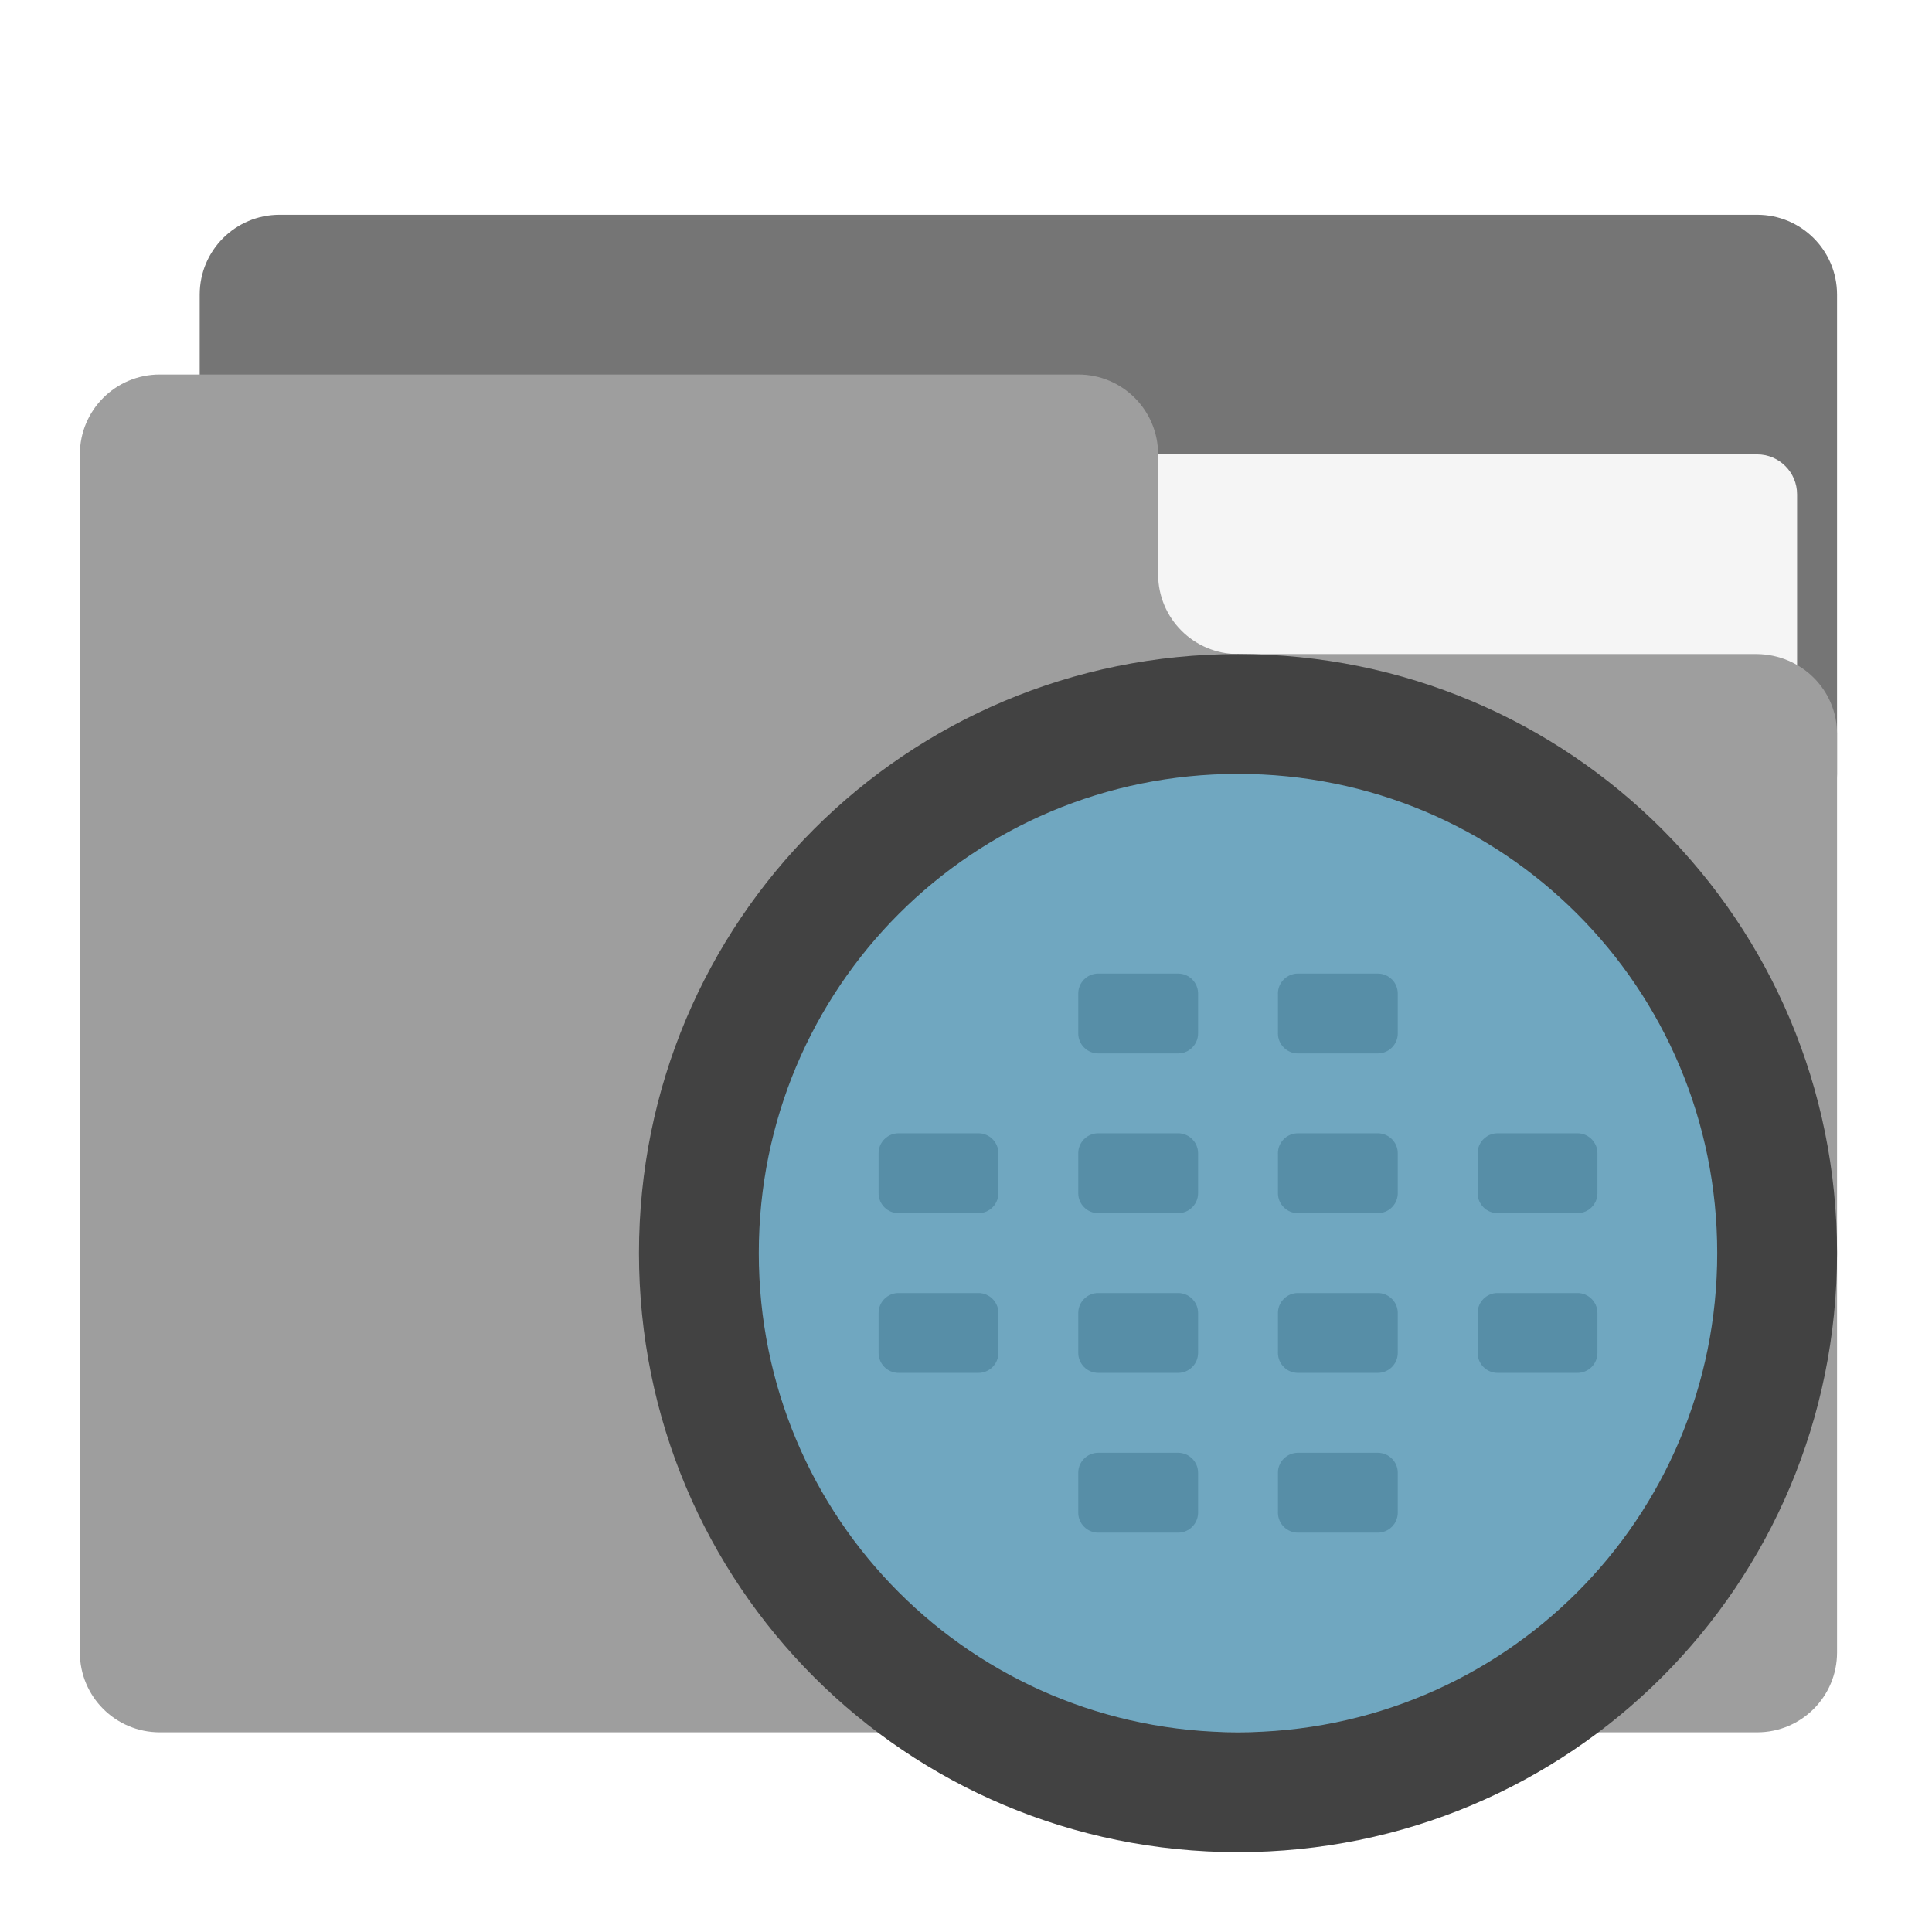
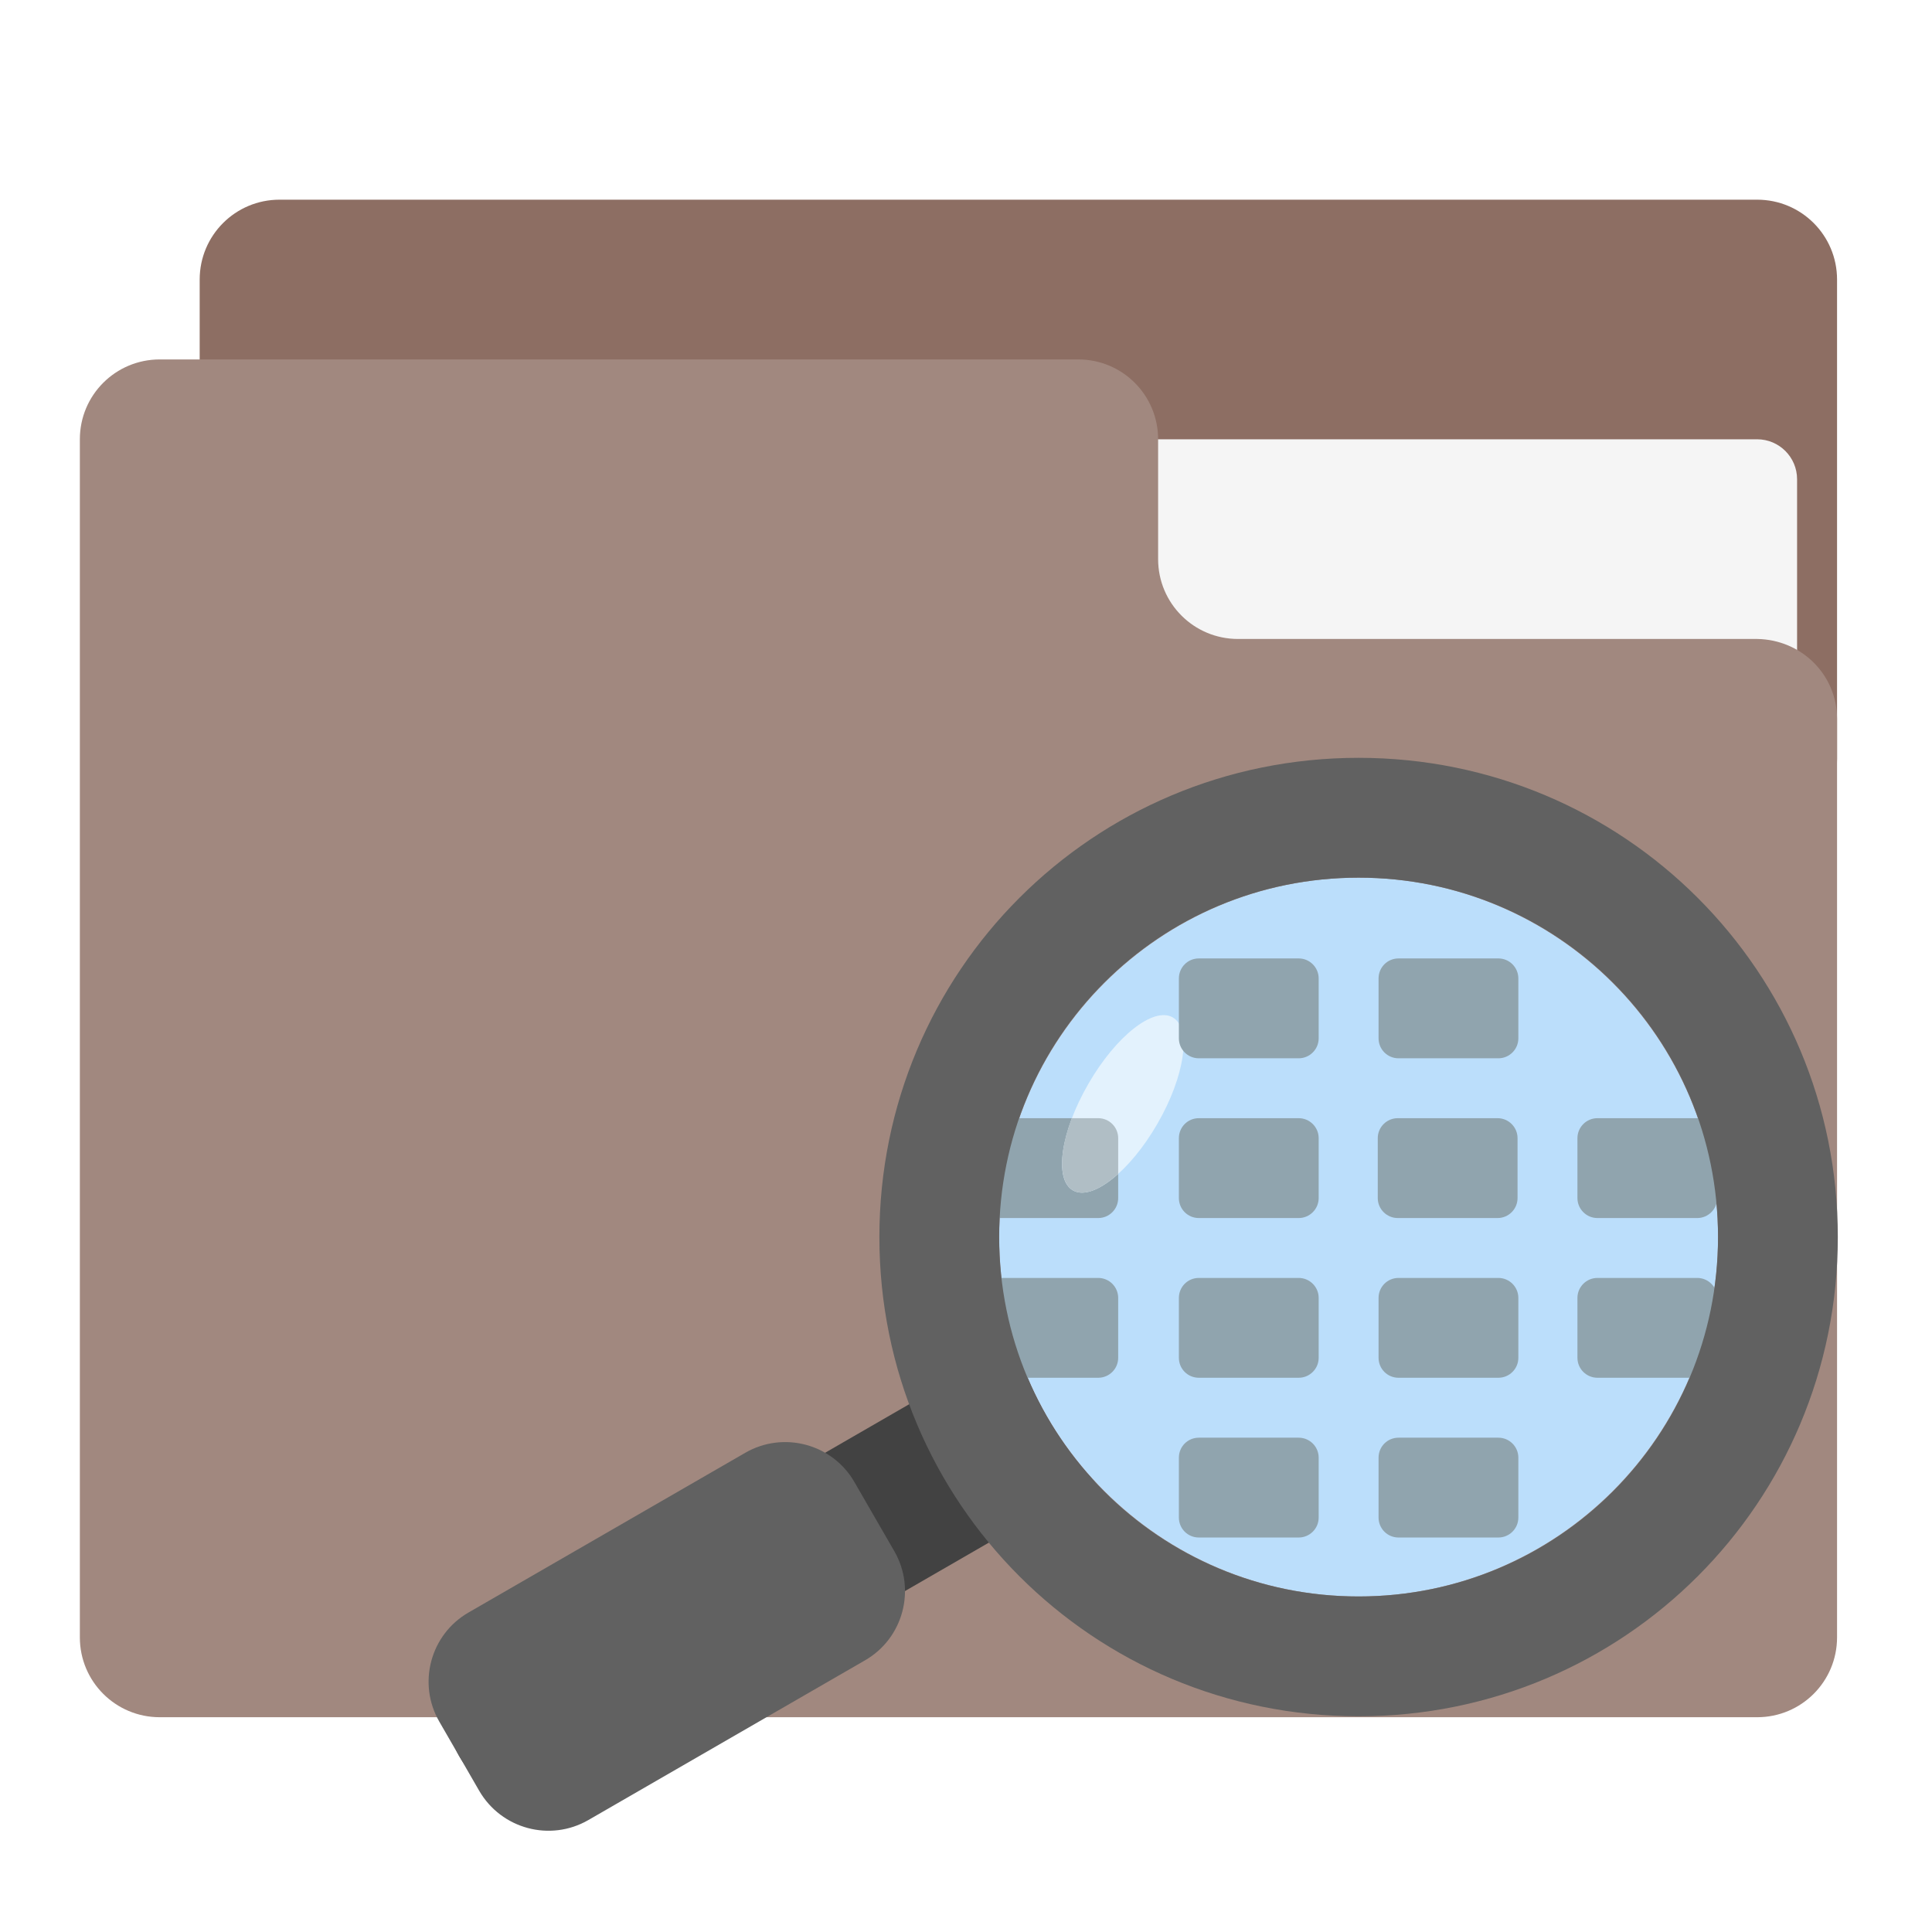
<svg xmlns="http://www.w3.org/2000/svg" width="48px" height="48px" viewBox="0 0 48 48" version="1.1">
  <g id="surface1">
-     <path style=" stroke:none;fill-rule:nonzero;fill:rgb(45.882%,45.882%,45.882%);fill-opacity:1;" d="M 6.945 5.336 L 43.656 5.336 C 44.754 5.336 45.641 6.223 45.641 7.32 L 45.641 19.227 C 45.641 20.324 44.754 21.211 43.656 21.211 L 6.945 21.211 C 5.848 21.211 4.961 20.324 4.961 19.227 L 4.961 7.32 C 4.961 6.223 5.848 5.336 6.945 5.336 Z M 6.945 5.336 " />
-     <path style=" stroke:none;fill-rule:nonzero;fill:rgb(96.078%,96.078%,96.078%);fill-opacity:1;" d="M 23.812 11.289 L 43.656 11.289 C 44.203 11.289 44.648 11.734 44.648 12.281 L 44.648 19.227 C 44.648 19.773 44.203 20.219 43.656 20.219 L 23.812 20.219 C 23.266 20.219 22.82 19.773 22.82 19.227 L 22.82 12.281 C 22.82 11.734 23.266 11.289 23.812 11.289 Z M 23.812 11.289 " />
-     <path style=" stroke:none;fill-rule:nonzero;fill:rgb(61.961%,61.961%,61.961%);fill-opacity:1;" d="M 3.969 9.305 C 2.871 9.305 1.984 10.191 1.984 11.289 L 1.984 41.055 C 1.984 42.152 2.871 43.039 3.969 43.039 L 43.656 43.039 C 44.754 43.039 45.641 42.152 45.641 41.055 L 45.641 18.234 C 45.641 17.137 44.754 16.266 43.656 16.25 L 30.758 16.25 C 29.66 16.25 28.773 15.363 28.773 14.266 L 28.773 11.289 C 28.773 10.191 27.887 9.305 26.789 9.305 Z M 3.969 9.305 " />
-     <path style=" stroke:none;fill-rule:nonzero;fill:rgb(45.882%,45.882%,45.882%);fill-opacity:1;" d="M 22.324 28.156 L 24.309 28.156 C 24.582 28.156 24.805 28.379 24.805 28.652 L 24.805 29.645 C 24.805 29.918 24.582 30.141 24.309 30.141 L 22.324 30.141 C 22.051 30.141 21.828 29.918 21.828 29.645 L 21.828 28.652 C 21.828 28.379 22.051 28.156 22.324 28.156 Z M 22.324 28.156 " />
-     <path style=" stroke:none;fill-rule:nonzero;fill:rgb(45.882%,45.882%,45.882%);fill-opacity:1;" d="M 27.285 28.156 L 29.27 28.156 C 29.543 28.156 29.766 28.379 29.766 28.652 L 29.766 29.645 C 29.766 29.918 29.543 30.141 29.27 30.141 L 27.285 30.141 C 27.012 30.141 26.789 29.918 26.789 29.645 L 26.789 28.652 C 26.789 28.379 27.012 28.156 27.285 28.156 Z M 27.285 28.156 " />
-     <path style=" stroke:none;fill-rule:nonzero;fill:rgb(45.882%,45.882%,45.882%);fill-opacity:1;" d="M 32.246 28.156 L 34.23 28.156 C 34.504 28.156 34.727 28.379 34.727 28.652 L 34.727 29.645 C 34.727 29.918 34.504 30.141 34.23 30.141 L 32.246 30.141 C 31.973 30.141 31.75 29.918 31.75 29.645 L 31.75 28.652 C 31.75 28.379 31.973 28.156 32.246 28.156 Z M 32.246 28.156 " />
-     <path style=" stroke:none;fill-rule:nonzero;fill:rgb(45.882%,45.882%,45.882%);fill-opacity:1;" d="M 32.246 32.125 L 34.23 32.125 C 34.504 32.125 34.727 32.348 34.727 32.621 L 34.727 33.613 C 34.727 33.887 34.504 34.109 34.23 34.109 L 32.246 34.109 C 31.973 34.109 31.75 33.887 31.75 33.613 L 31.75 32.621 C 31.75 32.348 31.973 32.125 32.246 32.125 Z M 32.246 32.125 " />
-     <path style=" stroke:none;fill-rule:nonzero;fill:rgb(45.882%,45.882%,45.882%);fill-opacity:1;" d="M 27.285 32.125 L 29.27 32.125 C 29.543 32.125 29.766 32.348 29.766 32.621 L 29.766 33.613 C 29.766 33.887 29.543 34.109 29.27 34.109 L 27.285 34.109 C 27.012 34.109 26.789 33.887 26.789 33.613 L 26.789 32.621 C 26.789 32.348 27.012 32.125 27.285 32.125 Z M 27.285 32.125 " />
-     <path style=" stroke:none;fill-rule:nonzero;fill:rgb(45.882%,45.882%,45.882%);fill-opacity:1;" d="M 22.324 32.125 L 24.309 32.125 C 24.582 32.125 24.805 32.348 24.805 32.621 L 24.805 33.613 C 24.805 33.887 24.582 34.109 24.309 34.109 L 22.324 34.109 C 22.051 34.109 21.828 33.887 21.828 33.613 L 21.828 32.621 C 21.828 32.348 22.051 32.125 22.324 32.125 Z M 22.324 32.125 " />
-     <path style=" stroke:none;fill-rule:nonzero;fill:rgb(45.882%,45.882%,45.882%);fill-opacity:1;" d="M 37.207 28.156 L 39.191 28.156 C 39.465 28.156 39.688 28.379 39.688 28.652 L 39.688 29.645 C 39.688 29.918 39.465 30.141 39.191 30.141 L 37.207 30.141 C 36.934 30.141 36.711 29.918 36.711 29.645 L 36.711 28.652 C 36.711 28.379 36.934 28.156 37.207 28.156 Z M 37.207 28.156 " />
-     <path style=" stroke:none;fill-rule:nonzero;fill:rgb(45.882%,45.882%,45.882%);fill-opacity:1;" d="M 37.207 32.125 L 39.191 32.125 C 39.465 32.125 39.688 32.348 39.688 32.621 L 39.688 33.613 C 39.688 33.887 39.465 34.109 39.191 34.109 L 37.207 34.109 C 36.934 34.109 36.711 33.887 36.711 33.613 L 36.711 32.621 C 36.711 32.348 36.934 32.125 37.207 32.125 Z M 37.207 32.125 " />
-     <path style=" stroke:none;fill-rule:nonzero;fill:rgb(45.882%,45.882%,45.882%);fill-opacity:1;" d="M 32.246 24.188 L 34.23 24.188 C 34.504 24.188 34.727 24.41 34.727 24.684 L 34.727 25.676 C 34.727 25.949 34.504 26.172 34.23 26.172 L 32.246 26.172 C 31.973 26.172 31.75 25.949 31.75 25.676 L 31.75 24.684 C 31.75 24.41 31.973 24.188 32.246 24.188 Z M 32.246 24.188 " />
-     <path style=" stroke:none;fill-rule:nonzero;fill:rgb(45.882%,45.882%,45.882%);fill-opacity:1;" d="M 27.285 24.188 L 29.27 24.188 C 29.543 24.188 29.766 24.41 29.766 24.684 L 29.766 25.676 C 29.766 25.949 29.543 26.172 29.27 26.172 L 27.285 26.172 C 27.012 26.172 26.789 25.949 26.789 25.676 L 26.789 24.684 C 26.789 24.41 27.012 24.188 27.285 24.188 Z M 27.285 24.188 " />
-     <path style=" stroke:none;fill-rule:nonzero;fill:rgb(45.882%,45.882%,45.882%);fill-opacity:1;" d="M 27.285 36.094 L 29.27 36.094 C 29.543 36.094 29.766 36.316 29.766 36.59 L 29.766 37.582 C 29.766 37.855 29.543 38.078 29.27 38.078 L 27.285 38.078 C 27.012 38.078 26.789 37.855 26.789 37.582 L 26.789 36.59 C 26.789 36.316 27.012 36.094 27.285 36.094 Z M 27.285 36.094 " />
-     <path style=" stroke:none;fill-rule:nonzero;fill:rgb(45.882%,45.882%,45.882%);fill-opacity:1;" d="M 32.246 36.094 L 34.23 36.094 C 34.504 36.094 34.727 36.316 34.727 36.59 L 34.727 37.582 C 34.727 37.855 34.504 38.078 34.23 38.078 L 32.246 38.078 C 31.973 38.078 31.75 37.855 31.75 37.582 L 31.75 36.59 C 31.75 36.316 31.973 36.094 32.246 36.094 Z M 32.246 36.094 " />
-     <path style=" stroke:none;fill-rule:nonzero;fill:rgb(16.078%,71.373%,96.471%);fill-opacity:0.392;" d="M 30.758 18.234 C 37.883 18.234 43.656 24.008 43.656 31.133 C 43.656 38.258 37.883 44.031 30.758 44.031 C 23.633 44.031 17.859 38.258 17.859 31.133 C 17.859 24.008 23.633 18.234 30.758 18.234 Z M 30.758 18.234 " />
-     <path style=" stroke:none;fill-rule:nonzero;fill:rgb(25.882%,25.882%,25.882%);fill-opacity:1;" d="M 30.758 16.25 C 22.512 16.25 15.875 22.887 15.875 31.133 C 15.875 39.379 22.512 46.016 30.758 46.016 C 39.004 46.016 45.641 39.379 45.641 31.133 C 45.641 22.887 39.004 16.25 30.758 16.25 Z M 30.758 19.227 C 37.355 19.227 42.664 24.535 42.664 31.133 C 42.664 37.73 37.355 43.039 30.758 43.039 C 24.16 43.039 18.852 37.73 18.852 31.133 C 18.852 24.535 24.16 19.227 30.758 19.227 Z M 30.758 19.227 " />
+     <path style=" stroke:none;fill-rule:nonzero;fill:rgb(55.294%,43.137%,38.824%);fill-opacity:1;" d="M 6.945 4.961 L 43.656 4.961 C 44.754 4.961 45.641 5.848 45.641 6.945 L 45.641 18.852 C 45.641 19.949 44.754 20.836 43.656 20.836 L 6.945 20.836 C 5.848 20.836 4.961 19.949 4.961 18.852 L 4.961 6.945 C 4.961 5.848 5.848 4.961 6.945 4.961 Z M 6.945 4.961 " />
+     <path style=" stroke:none;fill-rule:nonzero;fill:rgb(96.078%,96.078%,96.078%);fill-opacity:1;" d="M 23.812 10.914 L 43.656 10.914 C 44.203 10.914 44.648 11.359 44.648 11.906 L 44.648 18.852 C 44.648 19.398 44.203 19.844 43.656 19.844 L 23.812 19.844 C 23.266 19.844 22.82 19.398 22.82 18.852 L 22.82 11.906 C 22.82 11.359 23.266 10.914 23.812 10.914 Z M 23.812 10.914 " />
+     <path style=" stroke:none;fill-rule:nonzero;fill:rgb(63.137%,53.333%,49.804%);fill-opacity:1;" d="M 3.969 8.93 C 2.871 8.93 1.984 9.816 1.984 10.914 L 1.984 40.68 C 1.984 41.777 2.871 42.664 3.969 42.664 L 43.656 42.664 C 44.754 42.664 45.641 41.777 45.641 40.68 L 45.641 17.859 C 45.641 16.762 44.754 15.891 43.656 15.875 L 30.758 15.875 C 29.66 15.875 28.773 14.988 28.773 13.891 L 28.773 10.914 C 28.773 9.816 27.887 8.93 26.789 8.93 Z M 3.969 8.93 " />
+     <path style=" stroke:none;fill-rule:nonzero;fill:rgb(25.882%,25.882%,25.882%);fill-opacity:1;" d="M 25.215 33.371 C 25.613 34.668 26.297 35.84 27.195 36.809 L 14.121 44.359 C 13.172 44.91 11.961 44.586 11.41 43.633 C 10.863 42.68 11.188 41.473 12.137 40.922 Z M 25.215 33.371 " />
+     <path style=" stroke:none;fill-rule:nonzero;fill:rgb(38.039%,38.039%,38.039%);fill-opacity:1;" d="M 18.516 36.094 L 11.641 40.062 C 10.691 40.609 10.367 41.824 10.914 42.773 L 11.906 44.492 C 12.457 45.441 13.668 45.766 14.617 45.219 L 21.492 41.25 C 22.441 40.703 22.766 39.488 22.219 38.539 L 21.227 36.82 C 20.68 35.871 19.465 35.547 18.516 36.094 Z M 18.516 36.094 " />
+     <path style=" stroke:none;fill-rule:nonzero;fill:rgb(73.333%,87.059%,98.431%);fill-opacity:1;" d="M 33.754 21.805 C 28.82 21.805 24.824 25.801 24.824 30.734 C 24.824 35.664 28.82 39.664 33.754 39.664 C 38.684 39.664 42.684 35.664 42.684 30.734 C 42.684 25.801 38.684 21.805 33.754 21.805 Z M 33.754 21.805 " />
+     <path style=" stroke:none;fill-rule:nonzero;fill:rgb(56.471%,64.314%,68.235%);fill-opacity:1;" d="M 42.168 27.781 L 39.688 27.781 C 39.414 27.781 39.191 28.004 39.191 28.277 L 39.191 29.766 C 39.191 30.039 39.414 30.262 39.688 30.262 L 42.168 30.262 C 42.441 30.262 42.664 30.039 42.664 29.766 L 42.664 28.277 C 42.664 28.004 42.441 27.781 42.168 27.781 Z M 42.168 27.781 " />
+     <path style=" stroke:none;fill-rule:nonzero;fill:rgb(56.471%,64.314%,68.235%);fill-opacity:1;" d="M 27.285 27.781 L 24.805 27.781 C 24.531 27.781 24.309 28.004 24.309 28.277 L 24.309 29.766 C 24.309 30.039 24.531 30.262 24.805 30.262 L 27.285 30.262 C 27.559 30.262 27.781 30.039 27.781 29.766 L 27.781 28.277 C 27.781 28.004 27.559 27.781 27.285 27.781 Z M 27.285 27.781 " />
+     <path style=" stroke:none;fill-rule:nonzero;fill:rgb(89.02%,94.902%,99.216%);fill-opacity:1;" d="M 29.137 25.277 C 29.609 25.551 29.441 26.734 28.754 27.922 C 28.07 29.109 27.129 29.848 26.656 29.574 C 26.18 29.301 26.352 28.117 27.039 26.93 C 27.723 25.742 28.66 25.004 29.137 25.277 Z M 29.137 25.277 " />
+     <path style=" stroke:none;fill-rule:nonzero;fill:rgb(56.471%,64.314%,68.235%);fill-opacity:1;" d="M 37.227 23.812 L 34.746 23.812 C 34.469 23.812 34.25 24.035 34.25 24.309 L 34.25 25.797 C 34.25 26.07 34.469 26.293 34.746 26.293 L 37.227 26.293 C 37.5 26.293 37.723 26.07 37.723 25.797 L 37.723 24.309 C 37.723 24.035 37.5 23.812 37.227 23.812 Z M 37.227 23.812 " />
+     <path style=" stroke:none;fill-rule:nonzero;fill:rgb(56.471%,64.314%,68.235%);fill-opacity:1;" d="M 32.266 23.812 L 29.785 23.812 C 29.508 23.812 29.289 24.035 29.289 24.309 L 29.289 25.797 C 29.289 26.07 29.508 26.293 29.785 26.293 L 32.266 26.293 C 32.539 26.293 32.762 26.07 32.762 25.797 L 32.762 24.309 C 32.762 24.035 32.539 23.812 32.266 23.812 Z M 32.266 23.812 " />
+     <path style=" stroke:none;fill-rule:nonzero;fill:rgb(56.471%,64.314%,68.235%);fill-opacity:1;" d="M 32.266 27.781 L 29.785 27.781 C 29.508 27.781 29.289 28.004 29.289 28.277 L 29.289 29.766 C 29.289 30.039 29.508 30.262 29.785 30.262 L 32.266 30.262 C 32.539 30.262 32.762 30.039 32.762 29.766 L 32.762 28.277 C 32.762 28.004 32.539 27.781 32.266 27.781 Z M 32.266 27.781 " />
+     <path style=" stroke:none;fill-rule:nonzero;fill:rgb(56.471%,64.314%,68.235%);fill-opacity:1;" d="M 37.207 27.781 L 34.727 27.781 C 34.453 27.781 34.23 28.004 34.23 28.277 L 34.23 29.766 C 34.23 30.039 34.453 30.262 34.727 30.262 L 37.207 30.262 C 37.48 30.262 37.703 30.039 37.703 29.766 L 37.703 28.277 C 37.703 28.004 37.48 27.781 37.207 27.781 Z M 37.207 27.781 " />
+     <path style=" stroke:none;fill-rule:nonzero;fill:rgb(56.471%,64.314%,68.235%);fill-opacity:1;" d="M 37.227 31.75 L 34.746 31.75 C 34.469 31.75 34.25 31.973 34.25 32.246 L 34.25 33.734 C 34.25 34.008 34.469 34.23 34.746 34.23 L 37.227 34.23 C 37.5 34.23 37.723 34.008 37.723 33.734 L 37.723 32.246 C 37.723 31.973 37.5 31.75 37.227 31.75 Z M 37.227 31.75 " />
+     <path style=" stroke:none;fill-rule:nonzero;fill:rgb(56.471%,64.314%,68.235%);fill-opacity:1;" d="M 32.266 31.75 L 29.785 31.75 C 29.508 31.75 29.289 31.973 29.289 32.246 L 29.289 33.734 C 29.289 34.008 29.508 34.23 29.785 34.23 L 32.266 34.23 C 32.539 34.23 32.762 34.008 32.762 33.734 L 32.762 32.246 C 32.762 31.973 32.539 31.75 32.266 31.75 Z M 32.266 31.75 " />
+     <path style=" stroke:none;fill-rule:nonzero;fill:rgb(56.471%,64.314%,68.235%);fill-opacity:1;" d="M 32.266 35.719 L 29.785 35.719 C 29.508 35.719 29.289 35.941 29.289 36.215 L 29.289 37.703 C 29.289 37.977 29.508 38.199 29.785 38.199 L 32.266 38.199 C 32.539 38.199 32.762 37.977 32.762 37.703 L 32.762 36.215 C 32.762 35.941 32.539 35.719 32.266 35.719 Z M 32.266 35.719 " />
+     <path style=" stroke:none;fill-rule:nonzero;fill:rgb(56.471%,64.314%,68.235%);fill-opacity:1;" d="M 37.227 35.719 L 34.746 35.719 C 34.469 35.719 34.25 35.941 34.25 36.215 L 34.25 37.703 C 34.25 37.977 34.469 38.199 34.746 38.199 L 37.227 38.199 C 37.5 38.199 37.723 37.977 37.723 37.703 L 37.723 36.215 C 37.723 35.941 37.5 35.719 37.227 35.719 Z M 37.227 35.719 " />
+     <path style=" stroke:none;fill-rule:nonzero;fill:rgb(56.471%,64.314%,68.235%);fill-opacity:1;" d="M 42.168 31.75 L 39.688 31.75 C 39.414 31.75 39.191 31.973 39.191 32.246 L 39.191 33.734 C 39.191 34.008 39.414 34.23 39.688 34.23 L 42.168 34.23 C 42.441 34.23 42.664 34.008 42.664 33.734 L 42.664 32.246 C 42.664 31.973 42.441 31.75 42.168 31.75 Z M 42.168 31.75 " />
+     <path style=" stroke:none;fill-rule:nonzero;fill:rgb(56.471%,64.314%,68.235%);fill-opacity:1;" d="M 27.285 31.75 L 24.805 31.75 C 24.531 31.75 24.309 31.973 24.309 32.246 L 24.309 33.734 C 24.309 34.008 24.531 34.23 24.805 34.23 L 27.285 34.23 C 27.559 34.23 27.781 34.008 27.781 33.734 L 27.781 32.246 C 27.781 31.973 27.559 31.75 27.285 31.75 Z M 27.285 31.75 " />
+     <path style=" stroke:none;fill-rule:nonzero;fill:rgb(38.039%,38.039%,38.039%);fill-opacity:1;" d="M 33.754 18.828 C 40.348 18.828 45.66 24.137 45.66 30.734 C 45.66 37.332 40.348 42.641 33.754 42.641 C 27.156 42.641 21.848 37.332 21.848 30.734 C 21.848 24.137 27.156 18.828 33.754 18.828 Z M 33.754 21.805 C 28.805 21.805 24.824 25.785 24.824 30.734 C 24.824 35.68 28.805 39.664 33.754 39.664 C 38.699 39.664 42.684 35.68 42.684 30.734 C 42.684 25.785 38.699 21.805 33.754 21.805 Z M 33.754 21.805 " />
+     <path style=" stroke:none;fill-rule:nonzero;fill:rgb(69.02%,74.51%,77.255%);fill-opacity:1;" d="M 26.629 27.781 C 26.305 28.637 26.297 29.363 26.656 29.574 C 26.926 29.73 27.344 29.559 27.781 29.164 L 27.781 28.277 C 27.781 28.004 27.559 27.781 27.285 27.781 Z M 26.629 27.781 " />
  </g>
</svg>
